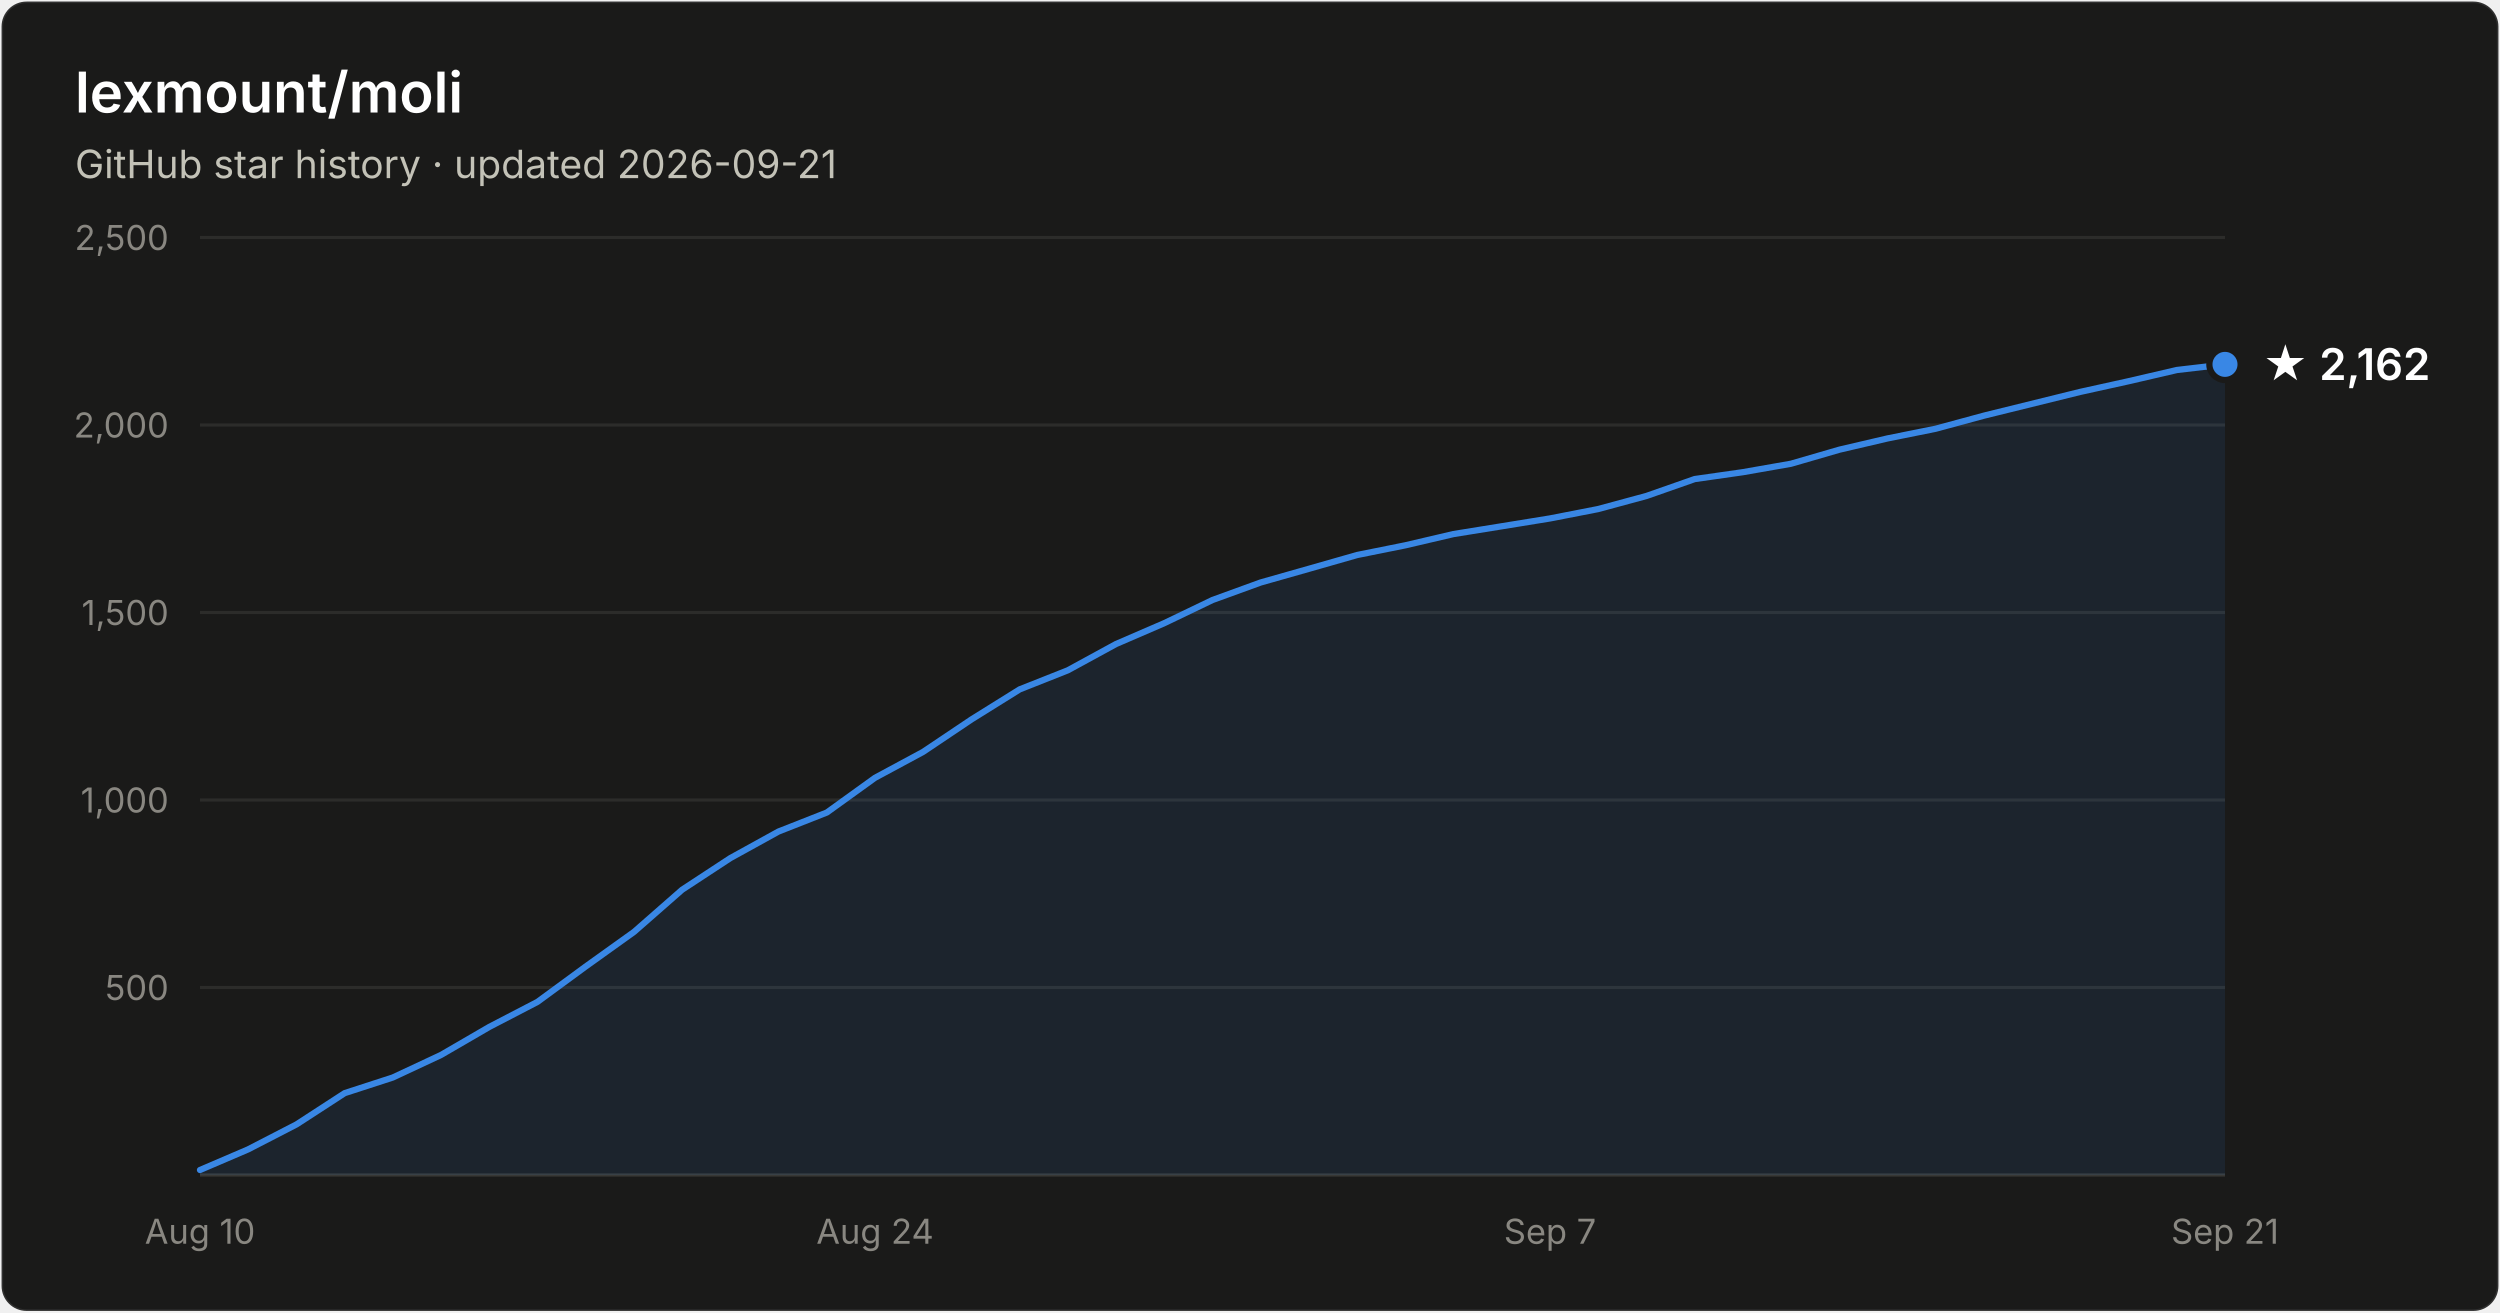
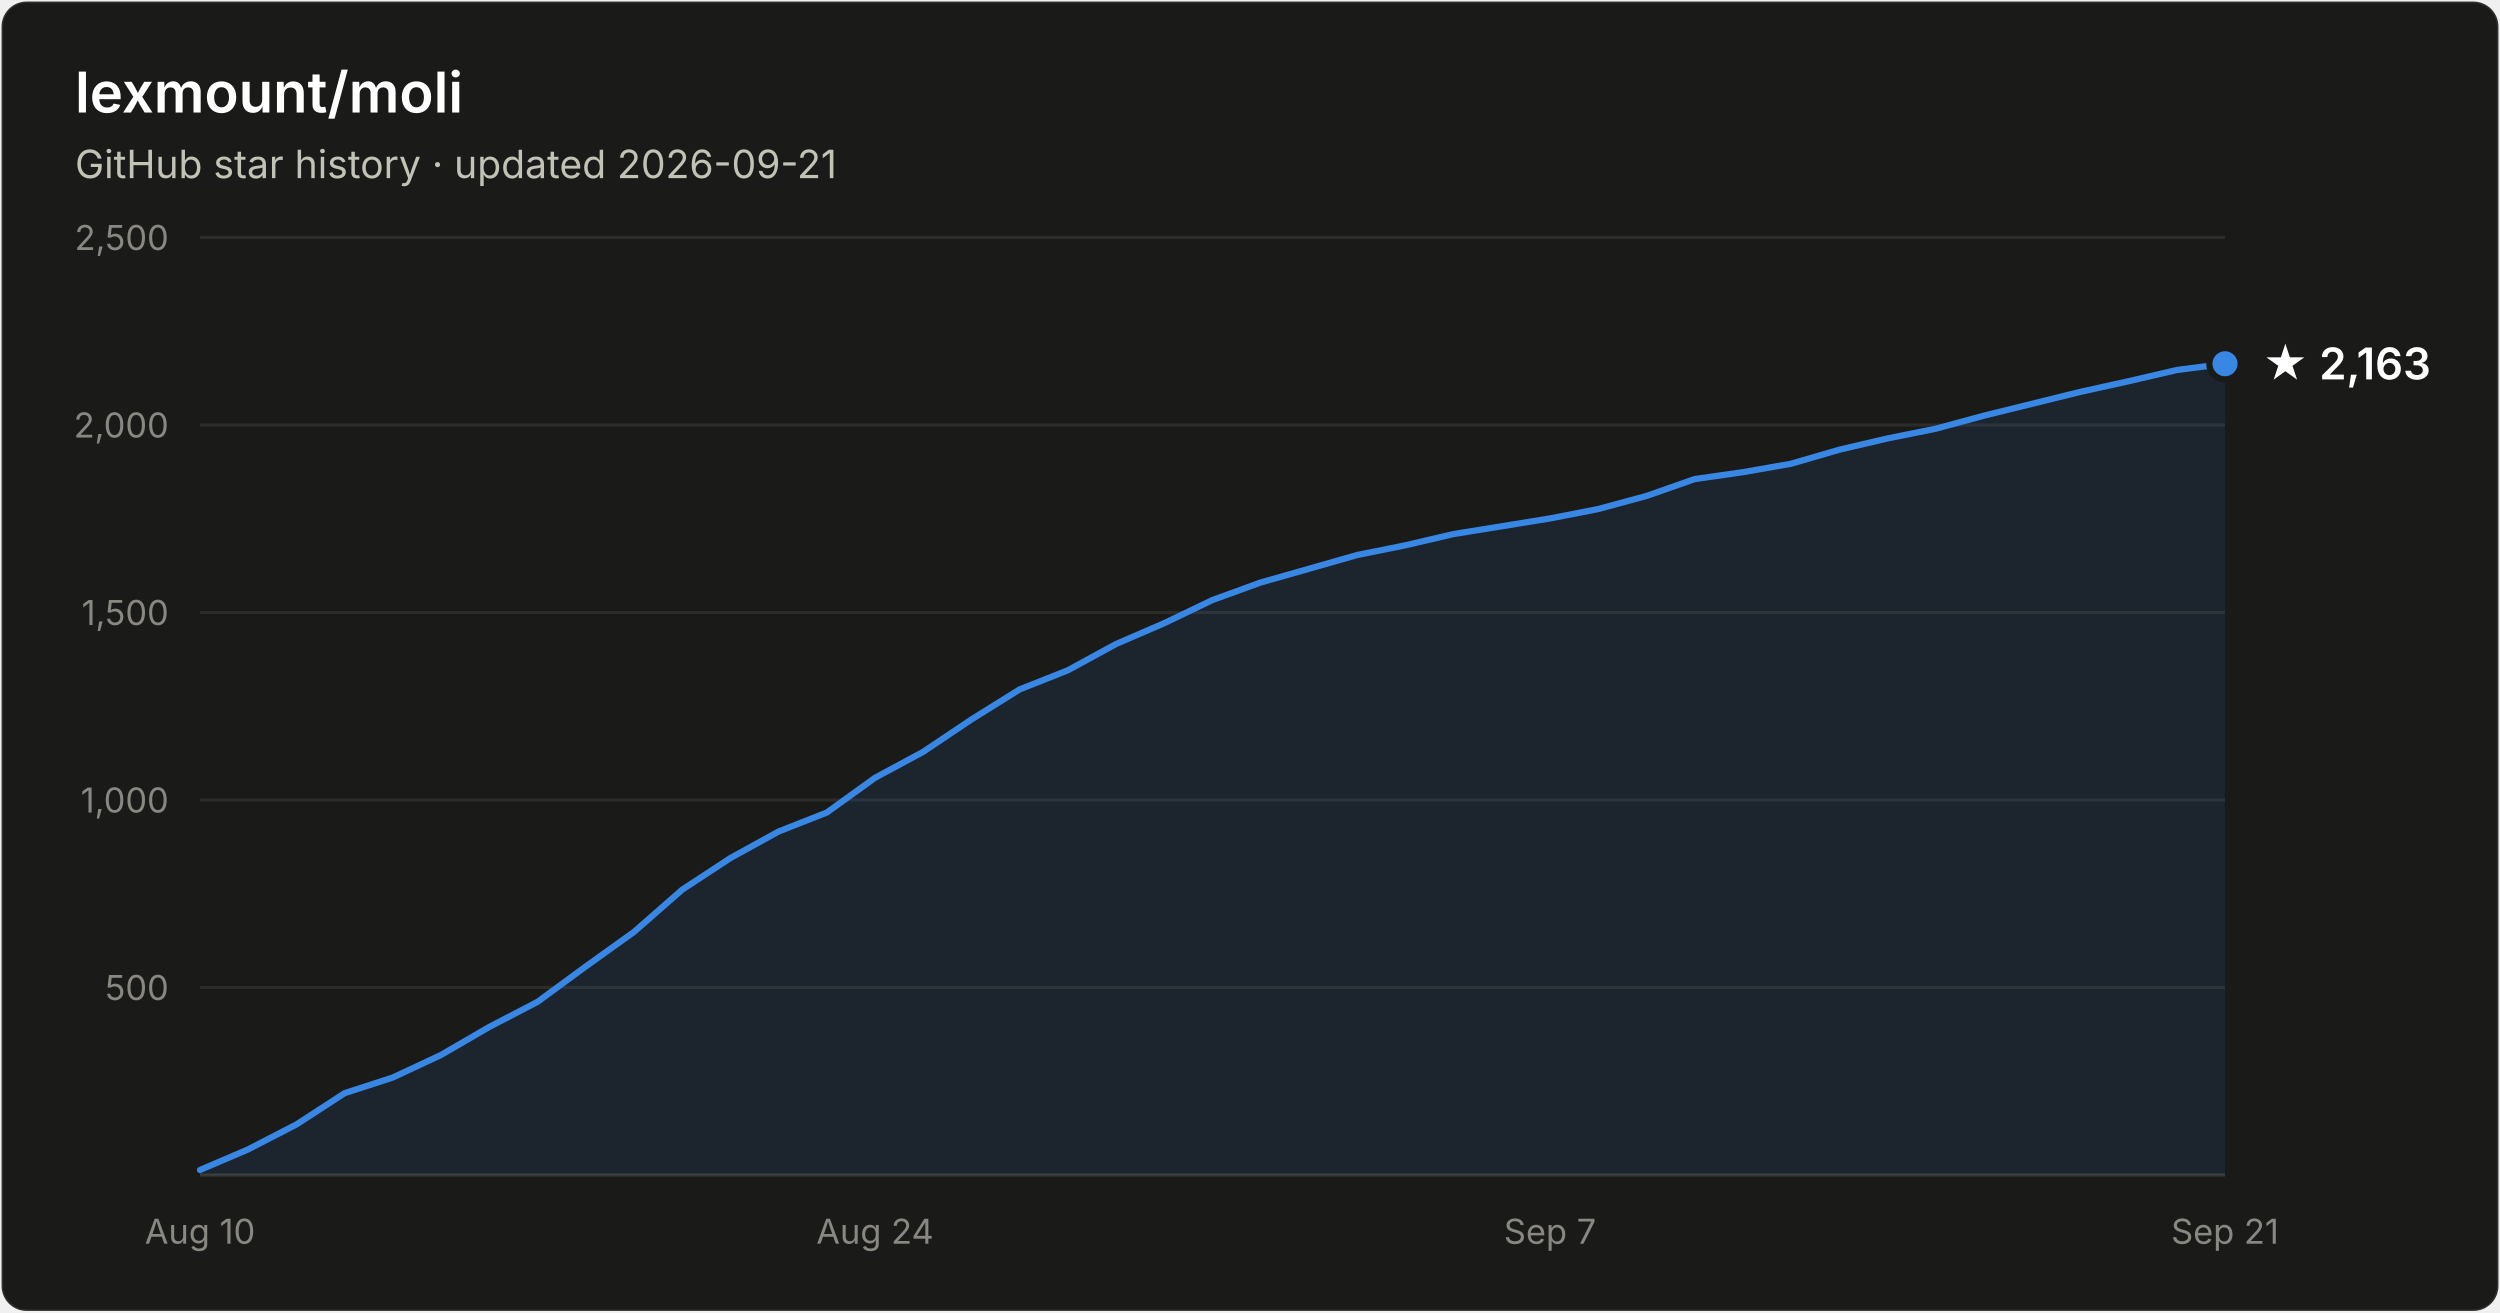
- <svg xmlns="http://www.w3.org/2000/svg" width="800" height="420" viewBox="0 0 800 420" font-family="system-ui, -apple-system, Segoe UI, sans-serif" role="img" aria-label="Star history of lexmount/moli: 2,162 stars as of 2026-09-21">
+ <svg xmlns="http://www.w3.org/2000/svg" width="800" height="420" viewBox="0 0 800 420" font-family="system-ui, -apple-system, Segoe UI, sans-serif" role="img" aria-label="Star history of lexmount/moli: 2,163 stars as of 2026-09-21">
  <rect x="0.5" y="0.5" width="799" height="419" rx="8" fill="#1a1a19" stroke="rgba(255,255,255,0.10)" />
  <text x="24" y="36" fill="#ffffff" font-size="18" font-weight="600">lexmount/moli</text>
  <text x="24" y="57" fill="#c3c2b7" font-size="12.5">GitHub star history · updated 2026-09-21</text>
  <line x1="64" y1="316.0" x2="712" y2="316.0" stroke="#2c2c2a" stroke-width="1" />
  <text x="54" y="320.0" text-anchor="end" fill="#898781" font-size="11" style="font-variant-numeric:tabular-nums">500</text>
  <line x1="64" y1="256.0" x2="712" y2="256.0" stroke="#2c2c2a" stroke-width="1" />
  <text x="54" y="260.0" text-anchor="end" fill="#898781" font-size="11" style="font-variant-numeric:tabular-nums">1,000</text>
  <line x1="64" y1="196.0" x2="712" y2="196.0" stroke="#2c2c2a" stroke-width="1" />
  <text x="54" y="200.0" text-anchor="end" fill="#898781" font-size="11" style="font-variant-numeric:tabular-nums">1,500</text>
  <line x1="64" y1="136.0" x2="712" y2="136.0" stroke="#2c2c2a" stroke-width="1" />
  <text x="54" y="140.0" text-anchor="end" fill="#898781" font-size="11" style="font-variant-numeric:tabular-nums">2,000</text>
  <line x1="64" y1="76.0" x2="712" y2="76.0" stroke="#2c2c2a" stroke-width="1" />
  <text x="54" y="80.0" text-anchor="end" fill="#898781" font-size="11" style="font-variant-numeric:tabular-nums">2,500</text>
  <line x1="64" y1="376" x2="712" y2="376" stroke="#383835" stroke-width="1" />
  <text x="64.0" y="398" text-anchor="middle" fill="#898781" font-size="11" style="font-variant-numeric:tabular-nums">Aug 10</text>
  <text x="280.0" y="398" text-anchor="middle" fill="#898781" font-size="11" style="font-variant-numeric:tabular-nums">Aug 24</text>
  <text x="496.0" y="398" text-anchor="middle" fill="#898781" font-size="11" style="font-variant-numeric:tabular-nums">Sep 7</text>
  <text x="712.0" y="398" text-anchor="middle" fill="#898781" font-size="11" style="font-variant-numeric:tabular-nums">Sep 21</text>
-   <path d="M64.0 374.4 L79.4 367.8 L94.9 359.8 L110.3 349.8 L125.7 344.8 L141.1 337.6 L156.6 328.6 L172.0 320.6 L187.4 309.3 L202.9 298.2 L218.3 284.7 L233.7 274.6 L249.1 266.1 L264.6 260.0 L280.0 248.9 L295.4 240.6 L310.9 230.2 L326.3 220.6 L341.7 214.5 L357.1 206.1 L372.6 199.4 L388.0 192.0 L403.4 186.4 L418.9 182.0 L434.3 177.6 L449.7 174.5 L465.1 170.9 L480.6 168.4 L496.0 165.9 L511.4 162.9 L526.9 158.7 L542.3 153.3 L557.7 151.1 L573.1 148.4 L588.6 143.9 L604.0 140.3 L619.4 137.2 L634.9 133.0 L650.3 129.2 L665.7 125.4 L681.1 122.0 L696.6 118.4 L712.0 116.6 L712.0 376 L64.0 376 Z" fill="#3987e5" fill-opacity="0.1" />
-   <path d="M64.0 374.4 L79.4 367.8 L94.9 359.8 L110.3 349.8 L125.7 344.8 L141.1 337.6 L156.6 328.6 L172.0 320.6 L187.4 309.3 L202.9 298.2 L218.3 284.7 L233.7 274.6 L249.1 266.1 L264.6 260.0 L280.0 248.9 L295.4 240.6 L310.9 230.2 L326.3 220.6 L341.7 214.5 L357.1 206.1 L372.6 199.4 L388.0 192.0 L403.4 186.4 L418.9 182.0 L434.3 177.6 L449.7 174.5 L465.1 170.9 L480.6 168.4 L496.0 165.9 L511.4 162.9 L526.9 158.7 L542.3 153.3 L557.7 151.1 L573.1 148.4 L588.6 143.9 L604.0 140.3 L619.4 137.2 L634.9 133.0 L650.3 129.2 L665.7 125.4 L681.1 122.0 L696.6 118.4 L712.0 116.6" fill="none" stroke="#3987e5" stroke-width="2" stroke-linejoin="round" stroke-linecap="round" />
-   <circle cx="712.0" cy="116.6" r="5" fill="#3987e5" stroke="#1a1a19" stroke-width="2" />
-   <text x="724.0" y="121.6" fill="#ffffff" font-size="14" font-weight="600">★ 2,162</text>
+   <path d="M64.0 374.4 L79.4 367.8 L94.9 359.8 L110.3 349.8 L125.7 344.8 L141.1 337.6 L156.6 328.6 L172.0 320.6 L187.4 309.3 L202.9 298.2 L218.3 284.7 L233.7 274.6 L249.1 266.1 L264.6 260.0 L280.0 248.9 L295.4 240.6 L310.9 230.2 L326.3 220.6 L341.7 214.5 L357.1 206.1 L372.6 199.4 L388.0 192.0 L403.4 186.4 L418.9 182.0 L434.3 177.6 L449.7 174.5 L465.1 170.9 L480.6 168.4 L496.0 165.9 L511.4 162.9 L526.9 158.7 L542.3 153.3 L557.7 151.1 L573.1 148.4 L588.6 143.9 L604.0 140.3 L619.4 137.2 L634.9 133.0 L650.3 129.2 L665.7 125.4 L681.1 122.0 L696.6 118.4 L712.0 116.4 L712.0 376 L64.0 376 Z" fill="#3987e5" fill-opacity="0.1" />
+   <path d="M64.0 374.4 L79.4 367.8 L94.9 359.8 L110.3 349.8 L125.7 344.8 L141.1 337.6 L156.6 328.6 L172.0 320.6 L187.4 309.3 L202.9 298.2 L218.3 284.7 L233.7 274.6 L249.1 266.1 L264.6 260.0 L280.0 248.9 L295.4 240.6 L310.9 230.2 L326.3 220.6 L341.7 214.5 L357.1 206.1 L372.6 199.4 L388.0 192.0 L403.4 186.4 L418.9 182.0 L434.3 177.6 L449.7 174.5 L465.1 170.9 L480.6 168.4 L496.0 165.9 L511.4 162.9 L526.9 158.7 L542.3 153.3 L557.7 151.1 L573.1 148.4 L588.6 143.9 L604.0 140.3 L619.4 137.2 L634.9 133.0 L650.3 129.2 L665.7 125.4 L681.1 122.0 L696.6 118.4 L712.0 116.4" fill="none" stroke="#3987e5" stroke-width="2" stroke-linejoin="round" stroke-linecap="round" />
+   <circle cx="712.0" cy="116.4" r="5" fill="#3987e5" stroke="#1a1a19" stroke-width="2" />
+   <text x="724.0" y="121.4" fill="#ffffff" font-size="14" font-weight="600">★ 2,163</text>
</svg>
